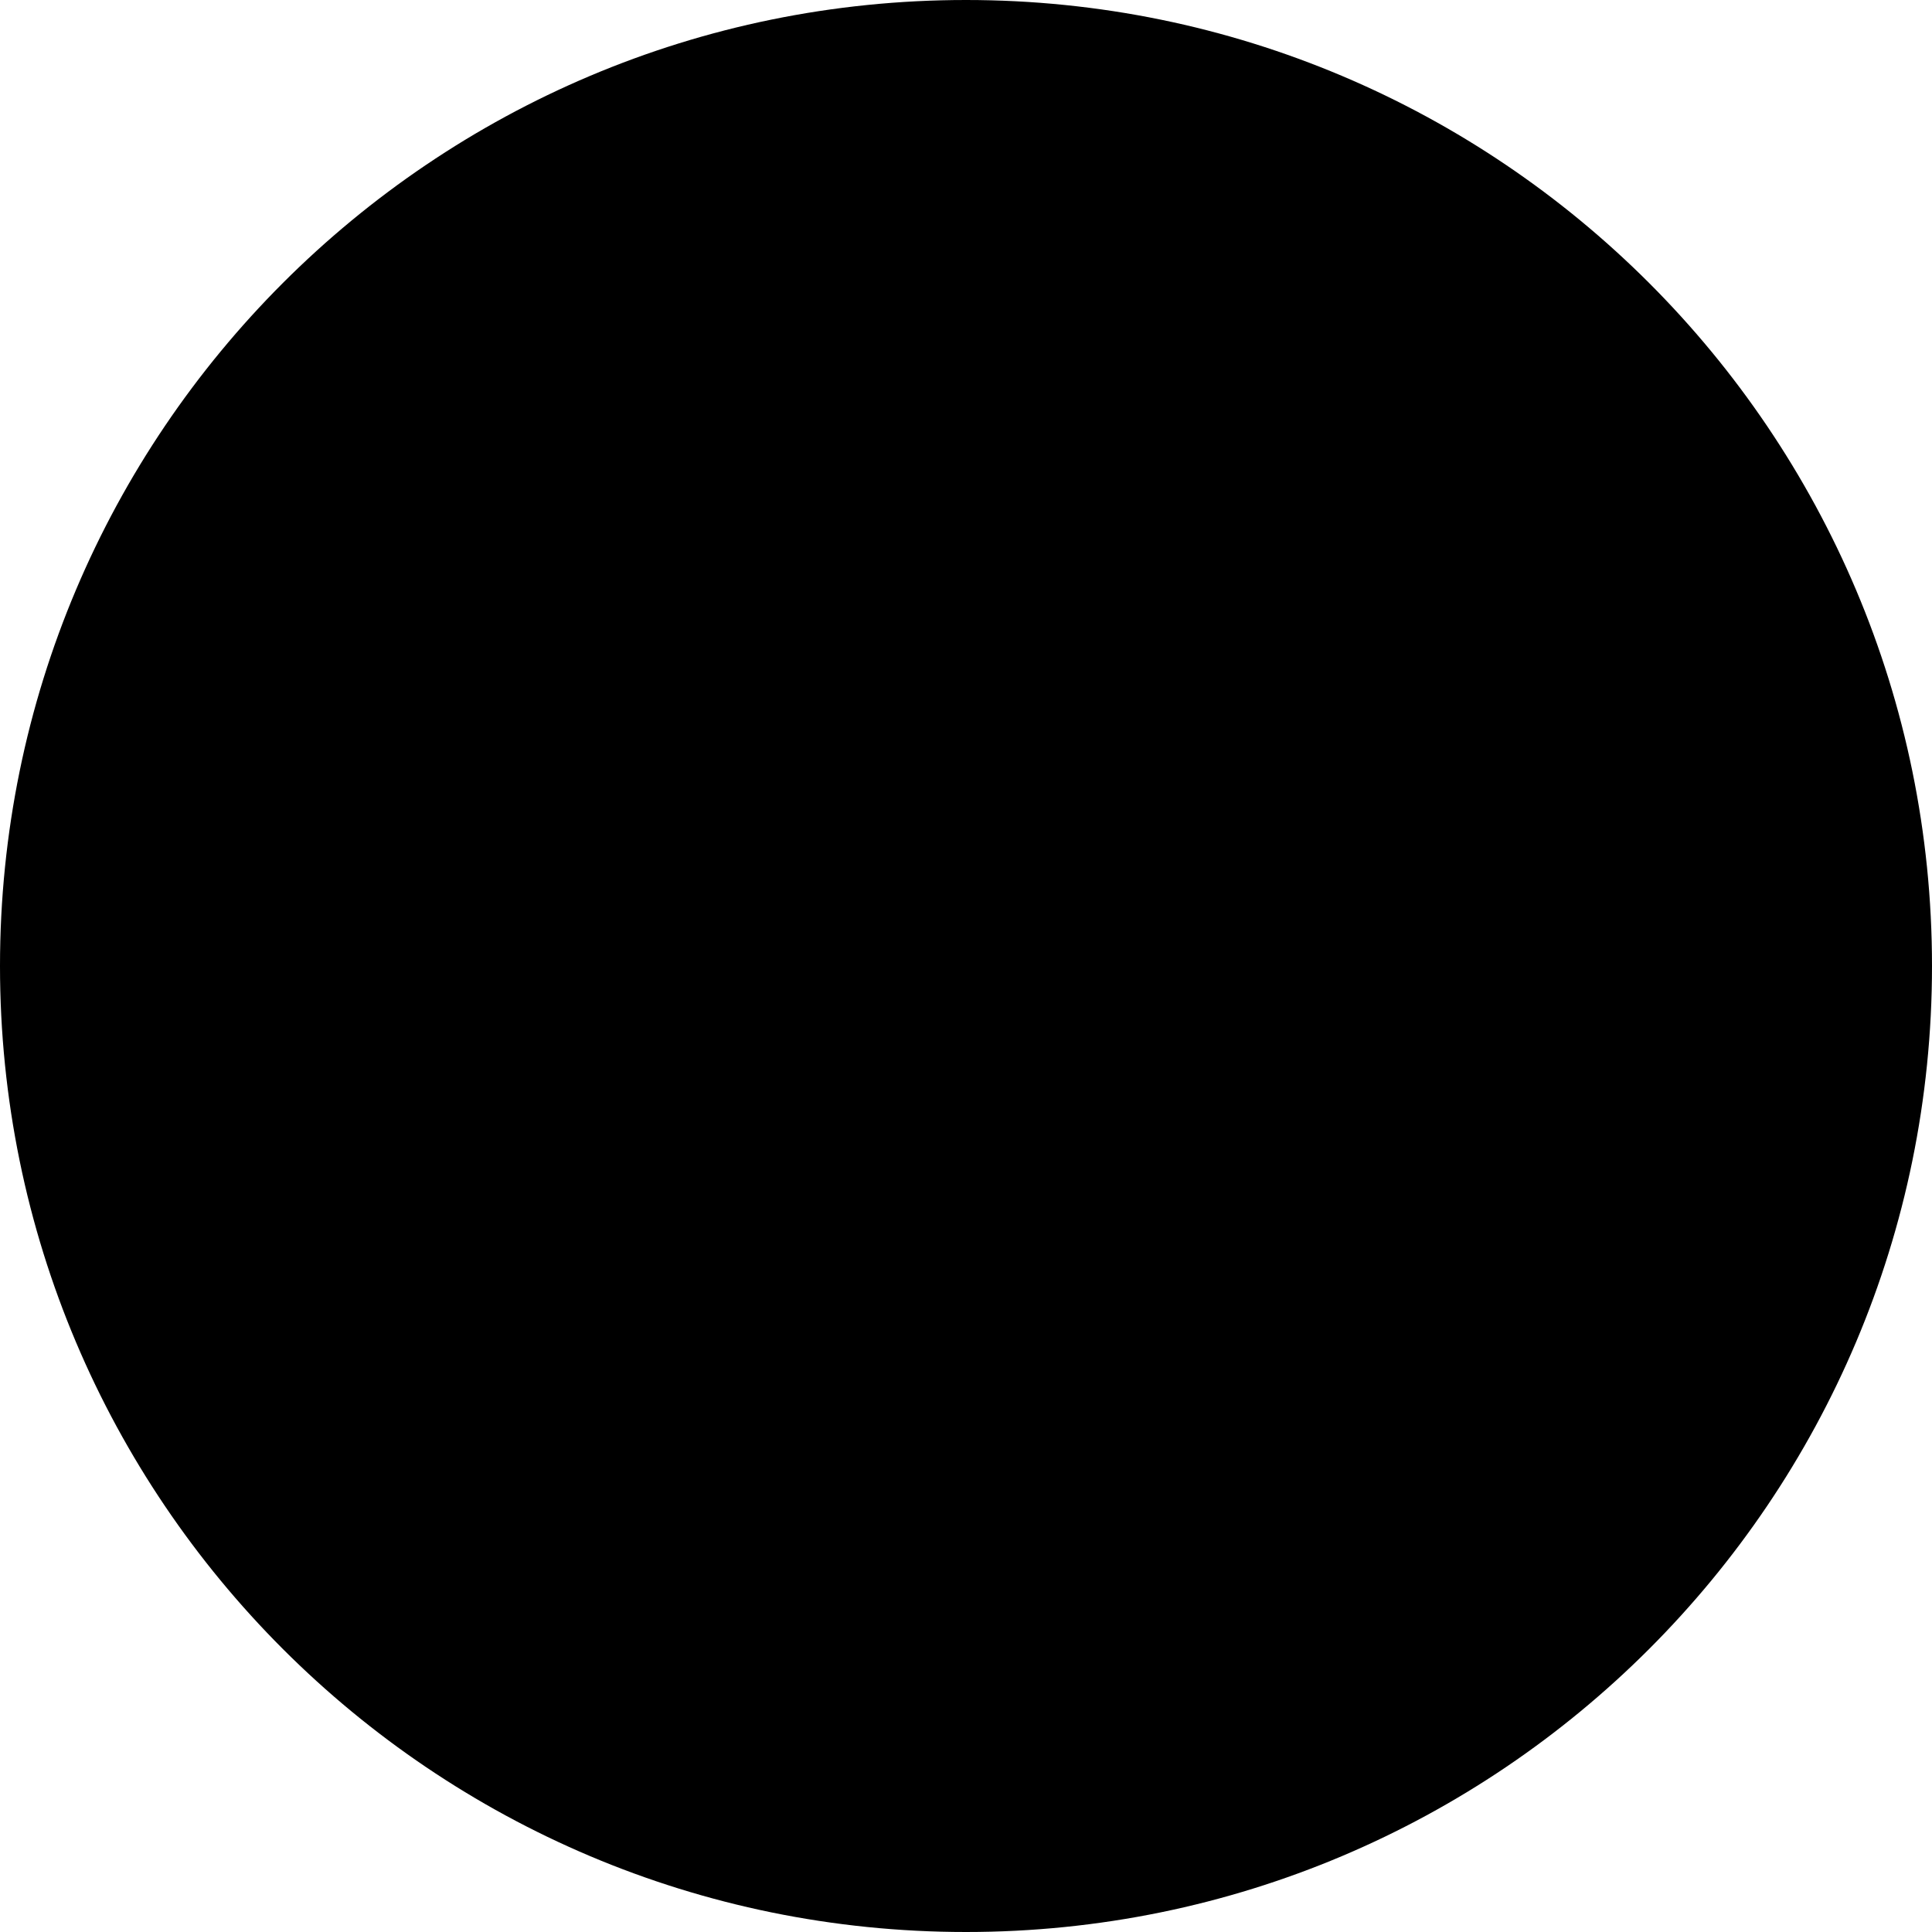
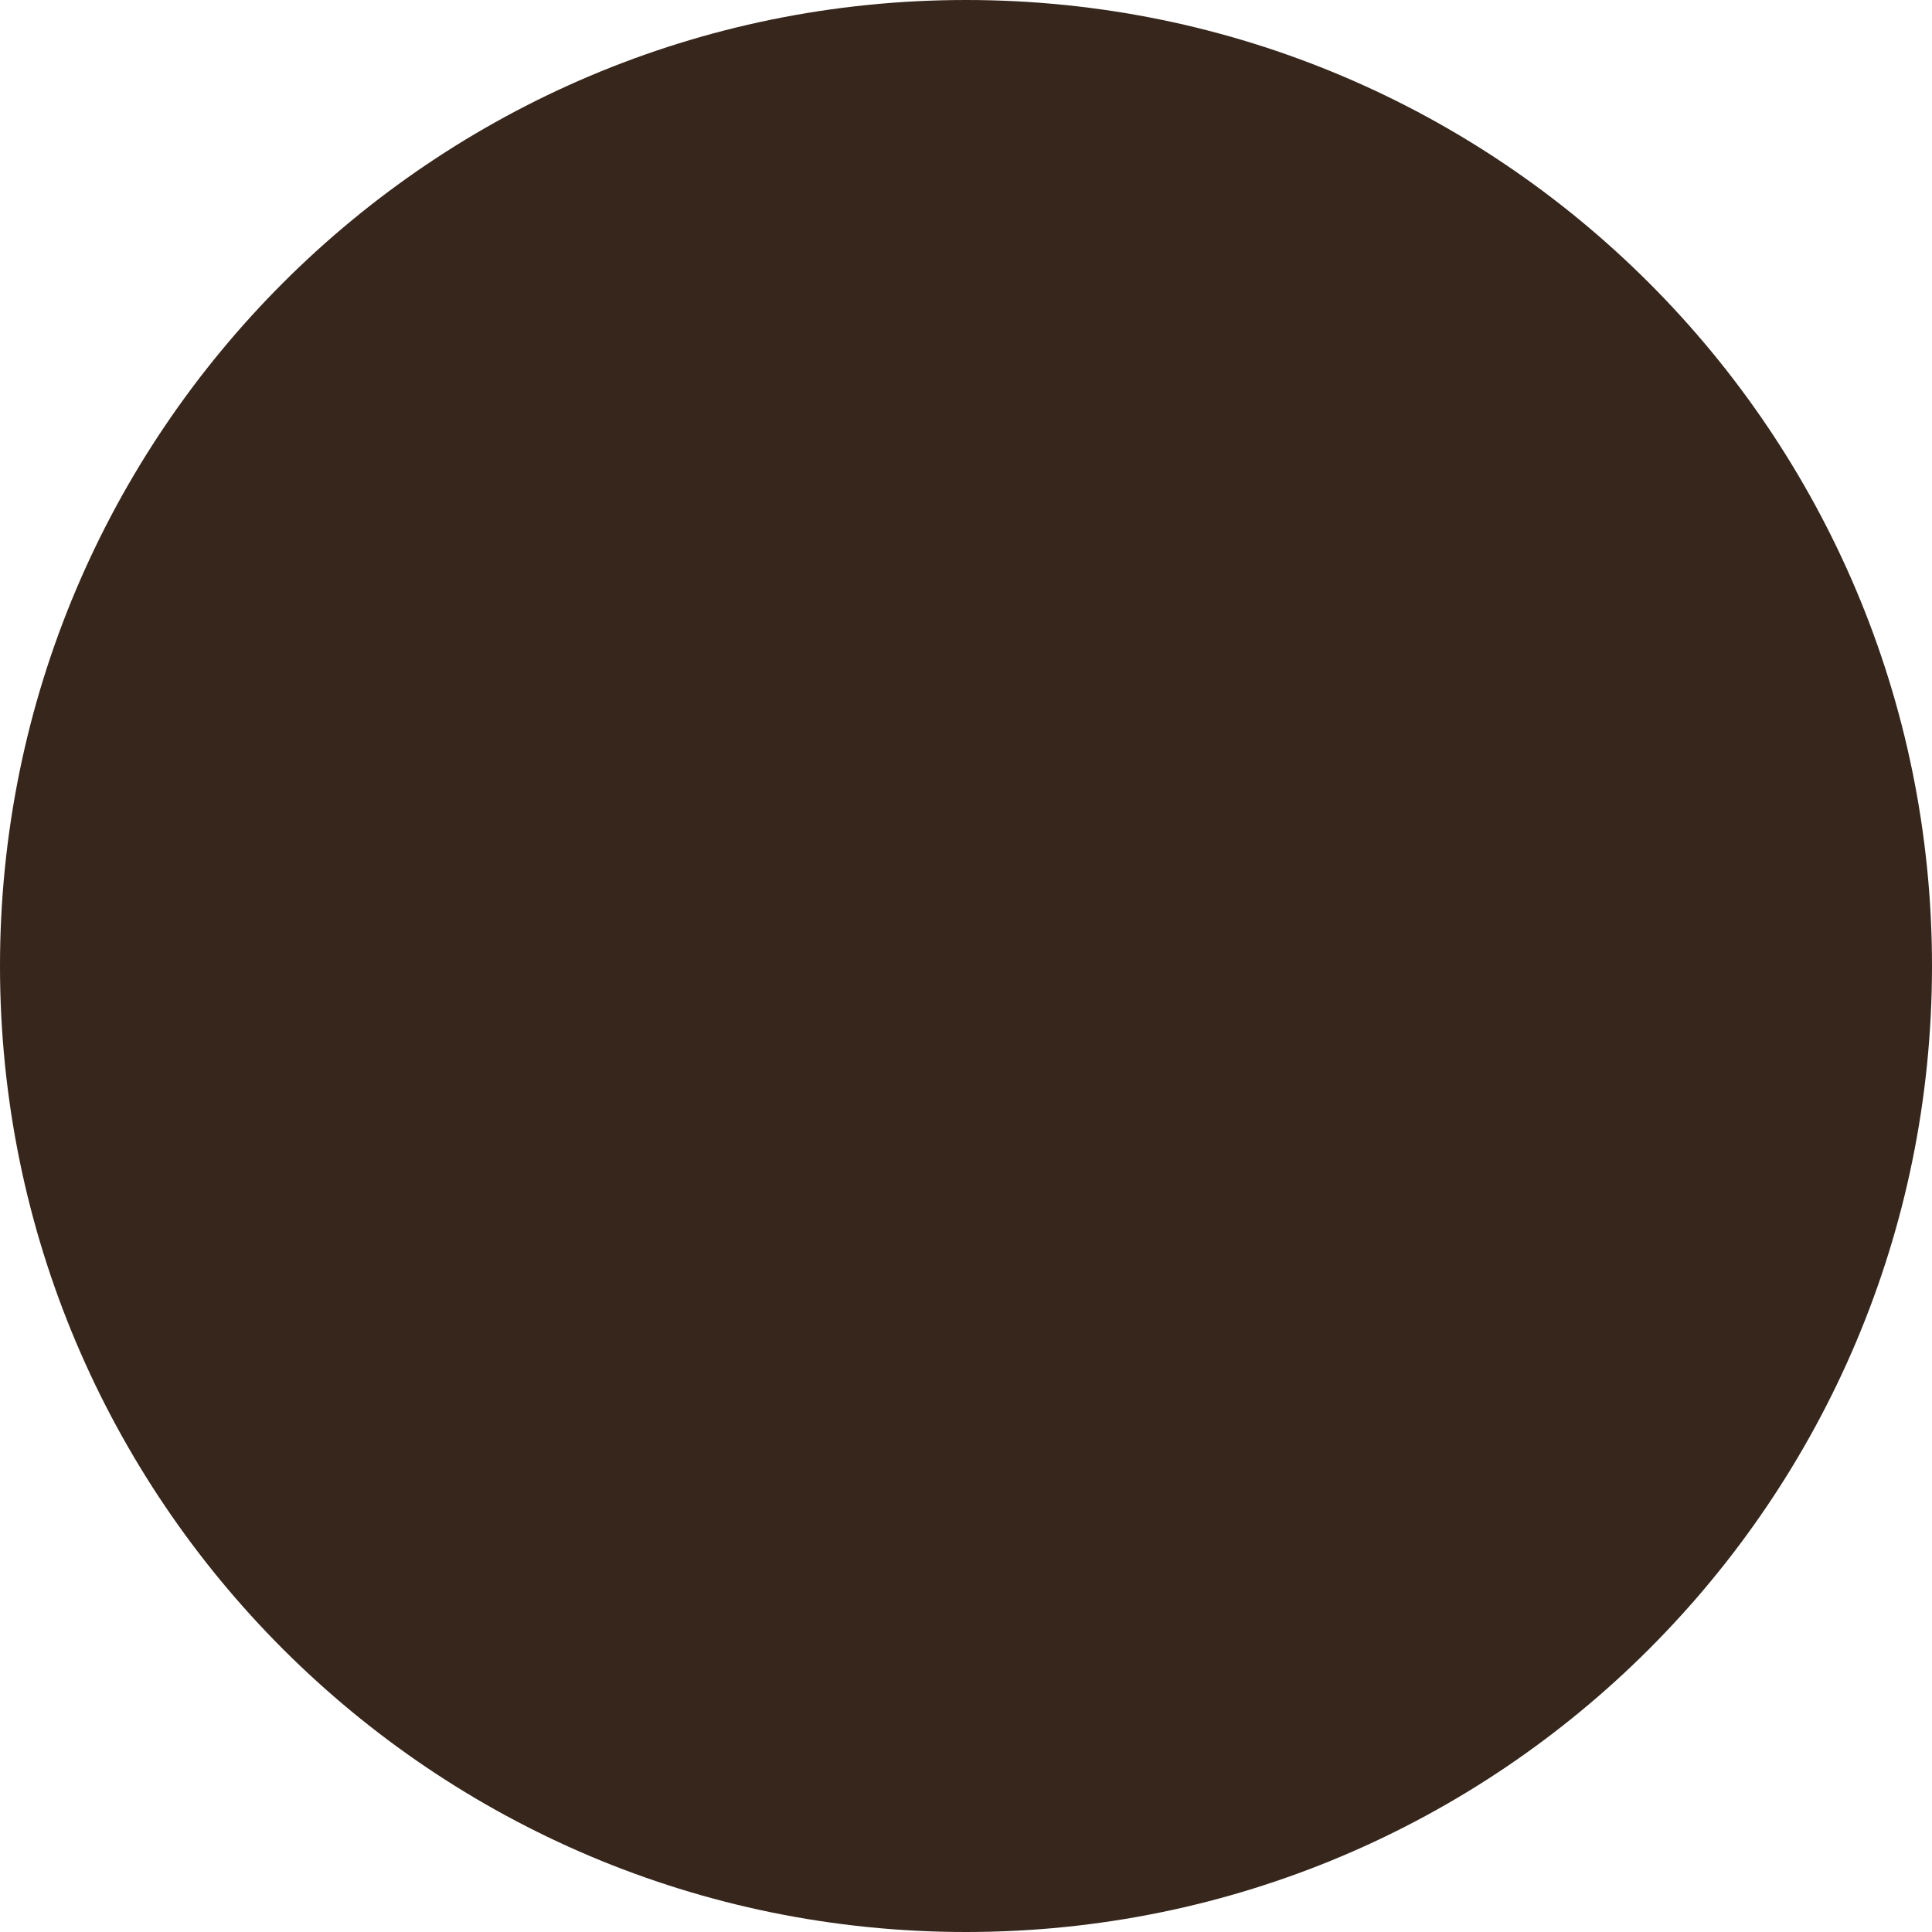
<svg xmlns="http://www.w3.org/2000/svg" width="64px" height="64px" viewBox="-32 -32 64 64">
-   <circle id="man" cx="0" cy="0" r="32" stroke="none" fill="#000" />
+   <circle id="man" cx="0" cy="0" r="32" stroke="none" fill="#36261B" />
</svg>
